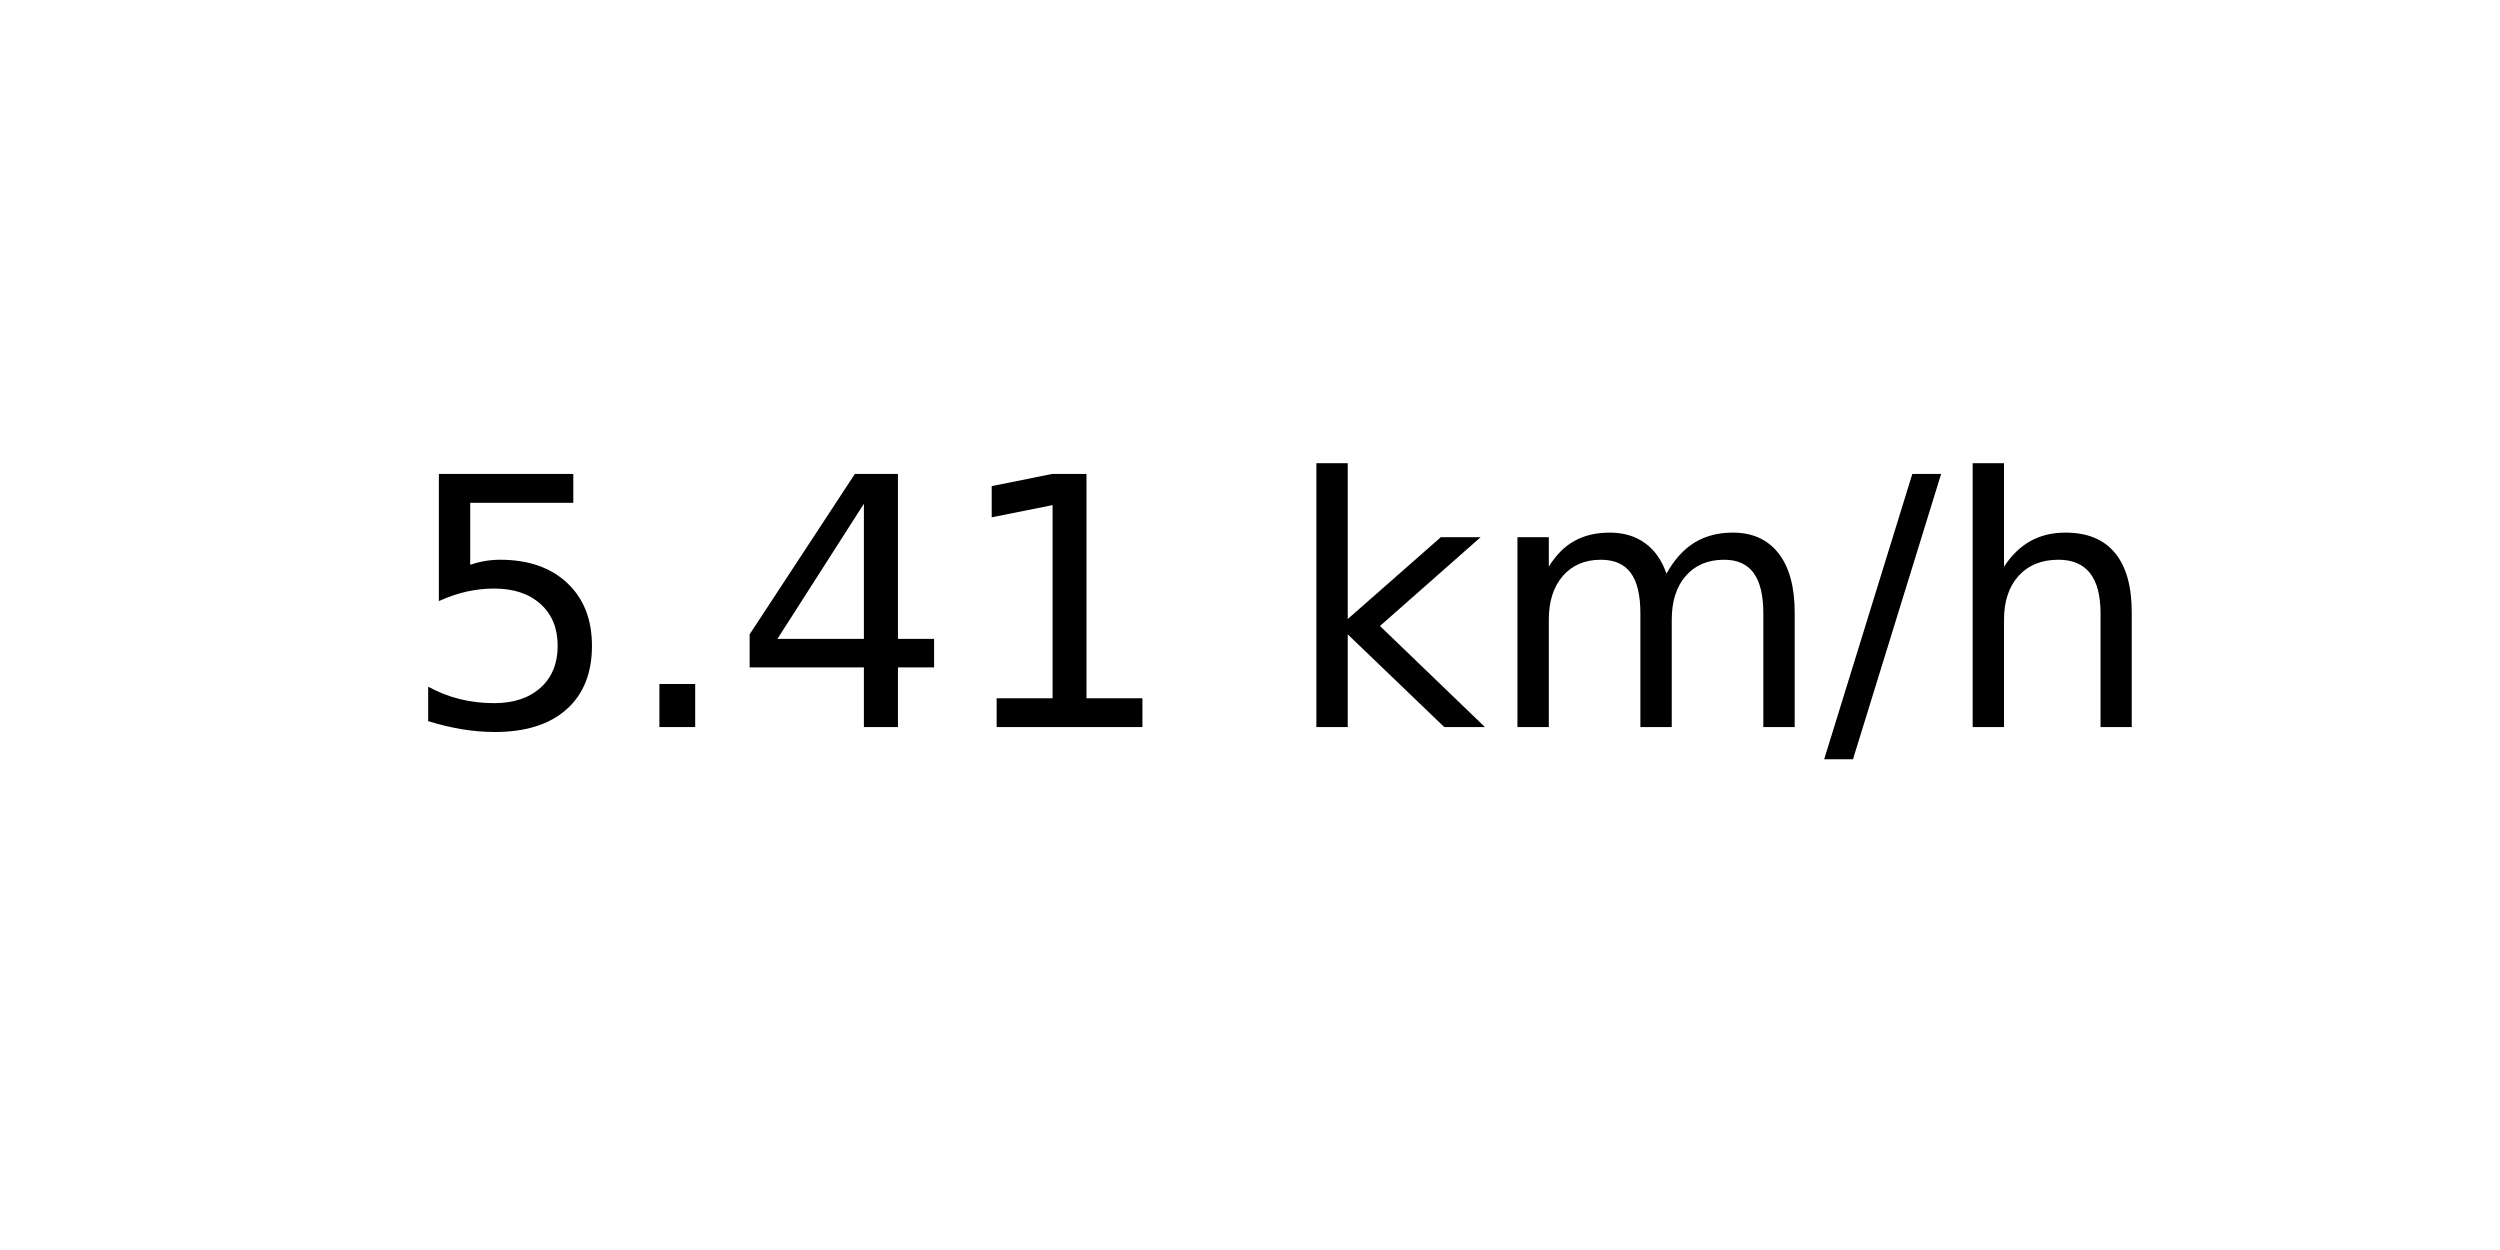
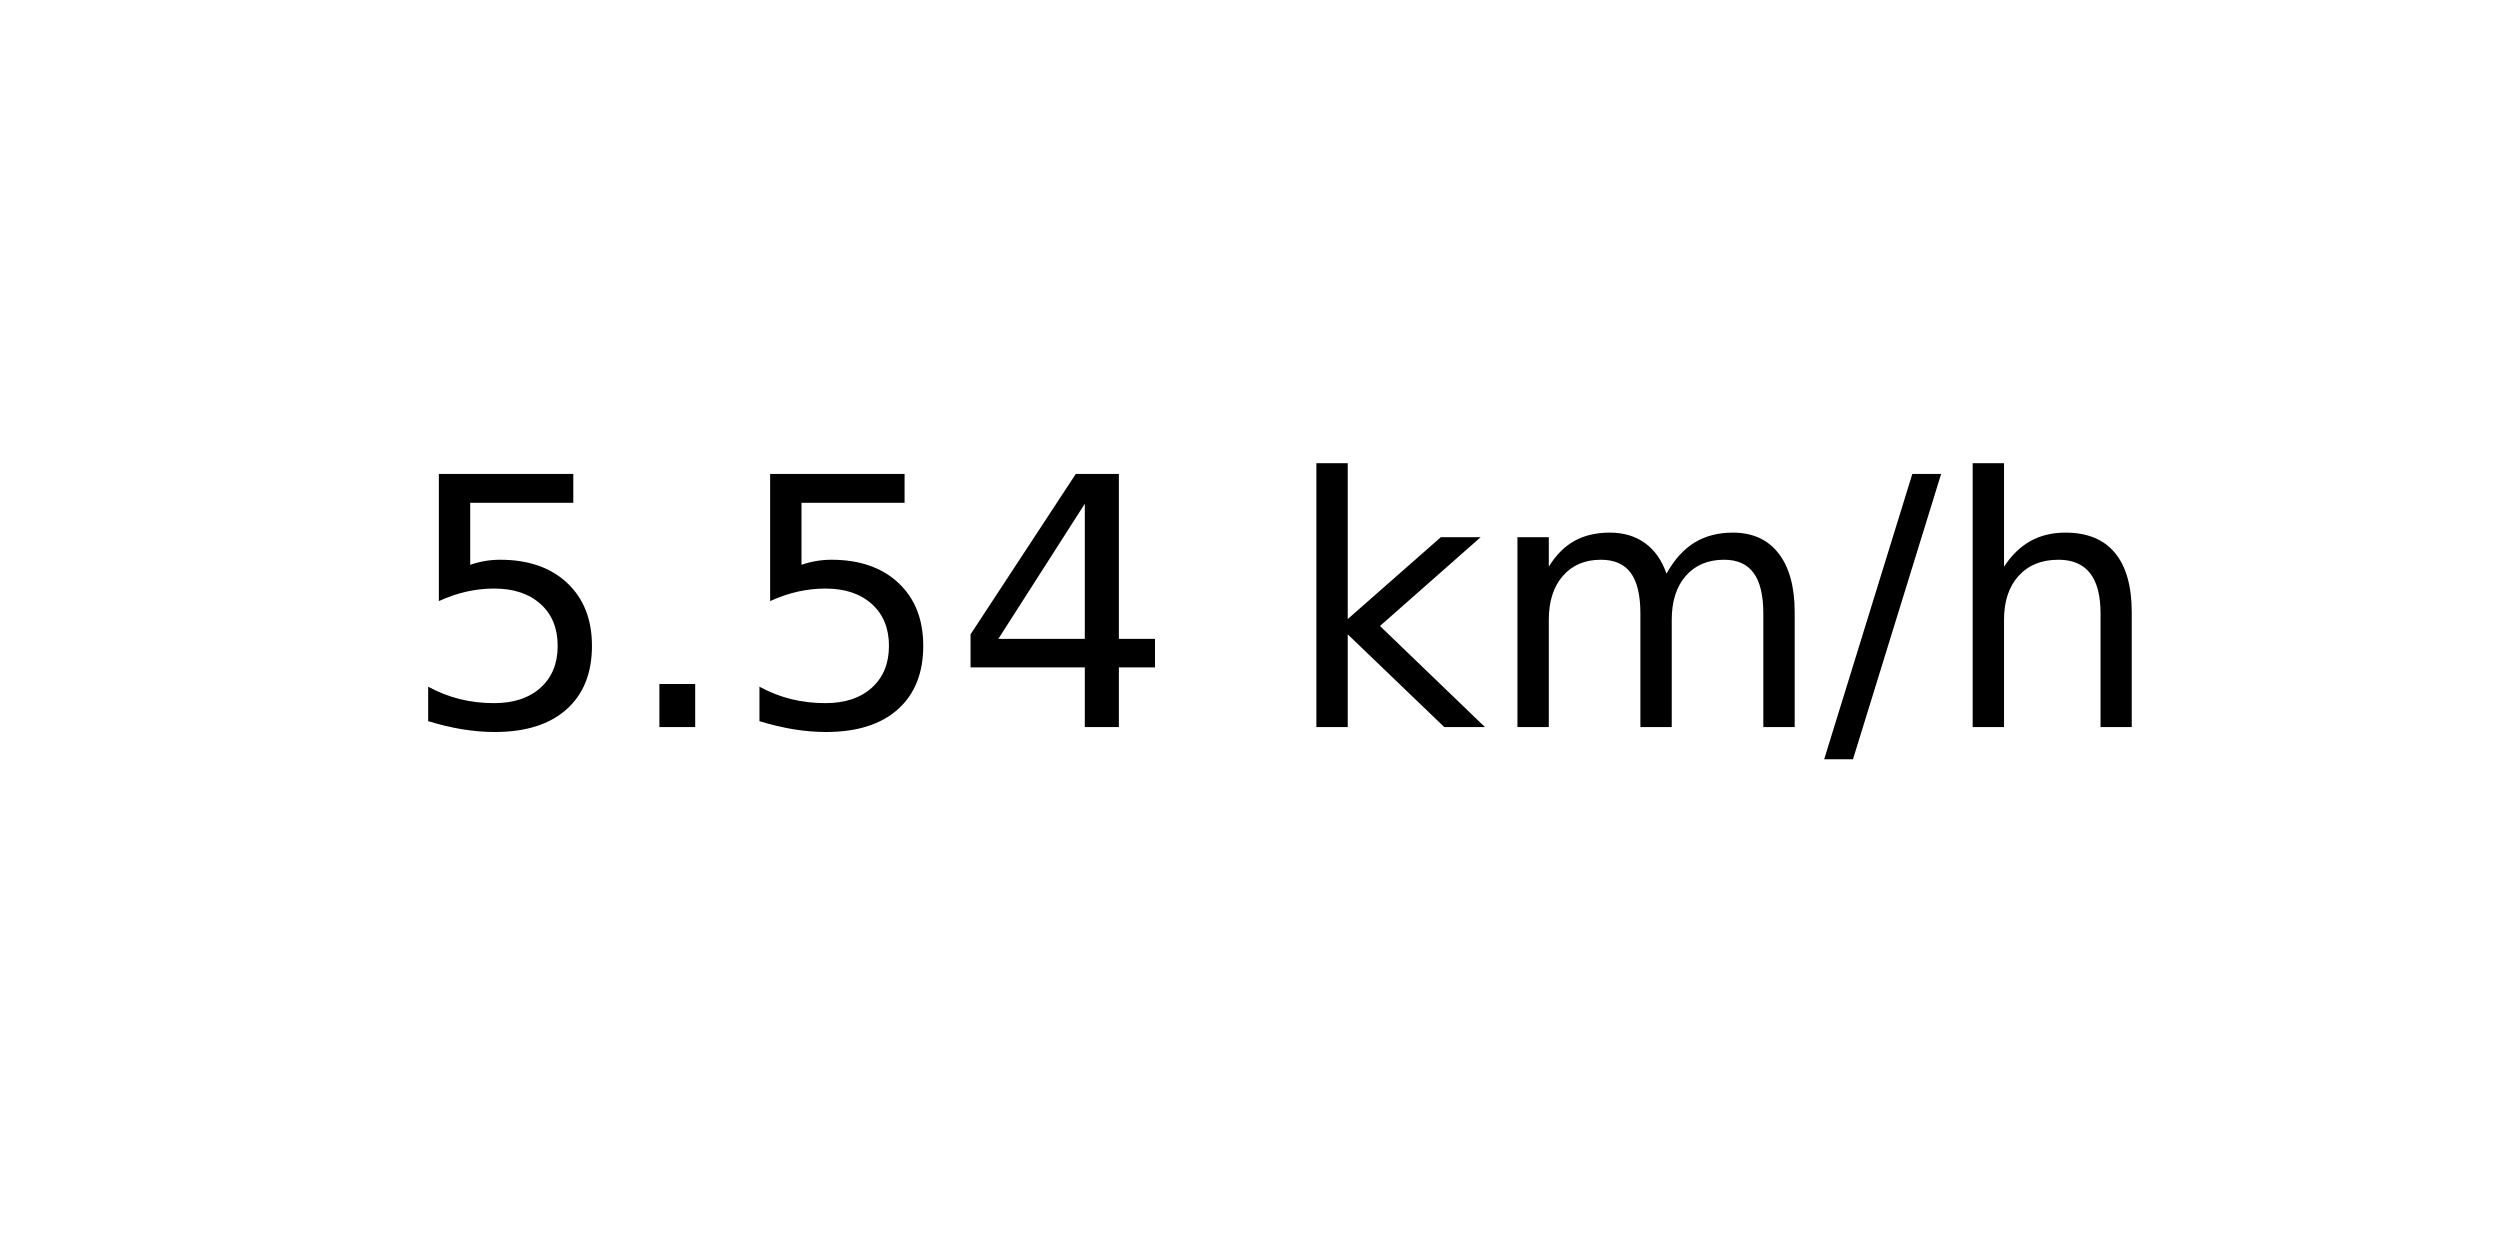
<svg xmlns="http://www.w3.org/2000/svg" xmlns:xlink="http://www.w3.org/1999/xlink" width="72pt" height="36pt" viewBox="0 0 72 36" version="1.1">
  <defs>
    <style type="text/css">*{stroke-linejoin: round; stroke-linecap: butt}</style>
  </defs>
  <g id="figure_1">
    <g id="axes_1">
      <g id="text_1">
        <g transform="translate(11.55937 20.93937) scale(0.1 -0.1)">
          <defs>
            <path id="DejaVuSans-35" d="M 691 4666  L 3169 4666  L 3169 4134  L 1269 4134  L 1269 2991  Q 1406 3038 1543 3061  Q 1681 3084 1819 3084  Q 2600 3084 3056 2656  Q 3513 2228 3513 1497  Q 3513 744 3044 326  Q 2575 -91 1722 -91  Q 1428 -91 1123 -41  Q 819 9 494 109  L 494 744  Q 775 591 1075 516  Q 1375 441 1709 441  Q 2250 441 2565 725  Q 2881 1009 2881 1497  Q 2881 1984 2565 2268  Q 2250 2553 1709 2553  Q 1456 2553 1204 2497  Q 953 2441 691 2322  L 691 4666  z " transform="scale(0.015625)" />
            <path id="DejaVuSans-2e" d="M 684 794  L 1344 794  L 1344 0  L 684 0  L 684 794  z " transform="scale(0.015625)" />
            <path id="DejaVuSans-34" d="M 2419 4116  L 825 1625  L 2419 1625  L 2419 4116  z M 2253 4666  L 3047 4666  L 3047 1625  L 3713 1625  L 3713 1100  L 3047 1100  L 3047 0  L 2419 0  L 2419 1100  L 313 1100  L 313 1709  L 2253 4666  z " transform="scale(0.015625)" />
-             <path id="DejaVuSans-31" d="M 794 531  L 1825 531  L 1825 4091  L 703 3866  L 703 4441  L 1819 4666  L 2450 4666  L 2450 531  L 3481 531  L 3481 0  L 794 0  L 794 531  z " transform="scale(0.015625)" />
            <path id="DejaVuSans-20" transform="scale(0.015625)" />
            <path id="DejaVuSans-6b" d="M 581 4863  L 1159 4863  L 1159 1991  L 2875 3500  L 3609 3500  L 1753 1863  L 3688 0  L 2938 0  L 1159 1709  L 1159 0  L 581 0  L 581 4863  z " transform="scale(0.015625)" />
            <path id="DejaVuSans-6d" d="M 3328 2828  Q 3544 3216 3844 3400  Q 4144 3584 4550 3584  Q 5097 3584 5394 3201  Q 5691 2819 5691 2113  L 5691 0  L 5113 0  L 5113 2094  Q 5113 2597 4934 2840  Q 4756 3084 4391 3084  Q 3944 3084 3684 2787  Q 3425 2491 3425 1978  L 3425 0  L 2847 0  L 2847 2094  Q 2847 2600 2669 2842  Q 2491 3084 2119 3084  Q 1678 3084 1418 2786  Q 1159 2488 1159 1978  L 1159 0  L 581 0  L 581 3500  L 1159 3500  L 1159 2956  Q 1356 3278 1631 3431  Q 1906 3584 2284 3584  Q 2666 3584 2933 3390  Q 3200 3197 3328 2828  z " transform="scale(0.015625)" />
            <path id="DejaVuSans-2f" d="M 1625 4666  L 2156 4666  L 531 -594  L 0 -594  L 1625 4666  z " transform="scale(0.015625)" />
            <path id="DejaVuSans-68" d="M 3513 2113  L 3513 0  L 2938 0  L 2938 2094  Q 2938 2591 2744 2837  Q 2550 3084 2163 3084  Q 1697 3084 1428 2787  Q 1159 2491 1159 1978  L 1159 0  L 581 0  L 581 4863  L 1159 4863  L 1159 2956  Q 1366 3272 1645 3428  Q 1925 3584 2291 3584  Q 2894 3584 3203 3211  Q 3513 2838 3513 2113  z " transform="scale(0.015625)" />
          </defs>
          <use xlink:href="#DejaVuSans-35" />
          <use xlink:href="#DejaVuSans-2e" x="63.623" />
-           <use xlink:href="#DejaVuSans-34" x="95.41" />
-           <use xlink:href="#DejaVuSans-31" x="159.033" />
+           <use xlink:href="#DejaVuSans-35" x="95.41" />
+           <use xlink:href="#DejaVuSans-34" x="159.033" />
          <use xlink:href="#DejaVuSans-20" x="222.656" />
          <use xlink:href="#DejaVuSans-6b" x="254.443" />
          <use xlink:href="#DejaVuSans-6d" x="312.354" />
          <use xlink:href="#DejaVuSans-2f" x="409.766" />
          <use xlink:href="#DejaVuSans-68" x="443.457" />
        </g>
      </g>
    </g>
  </g>
</svg>
